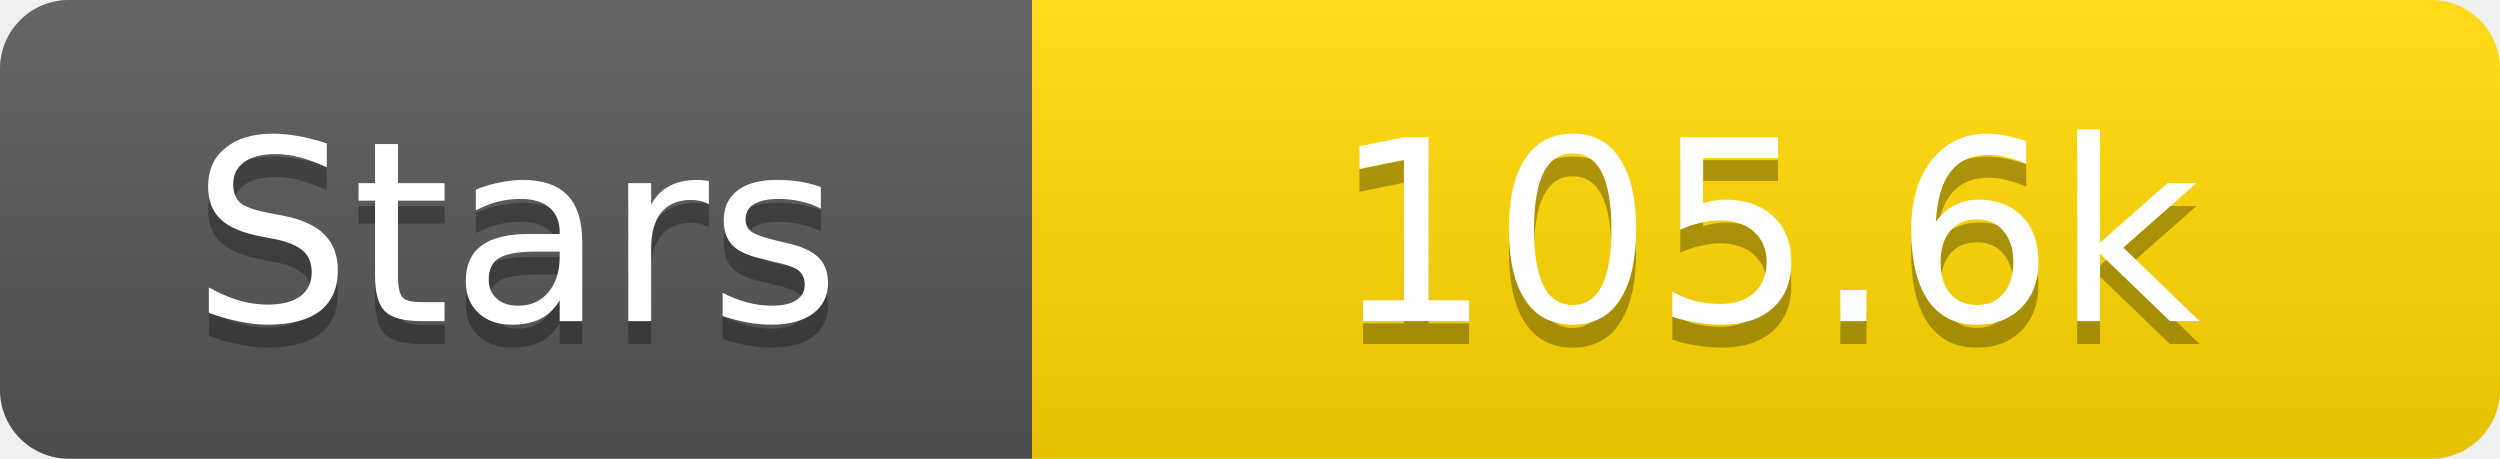
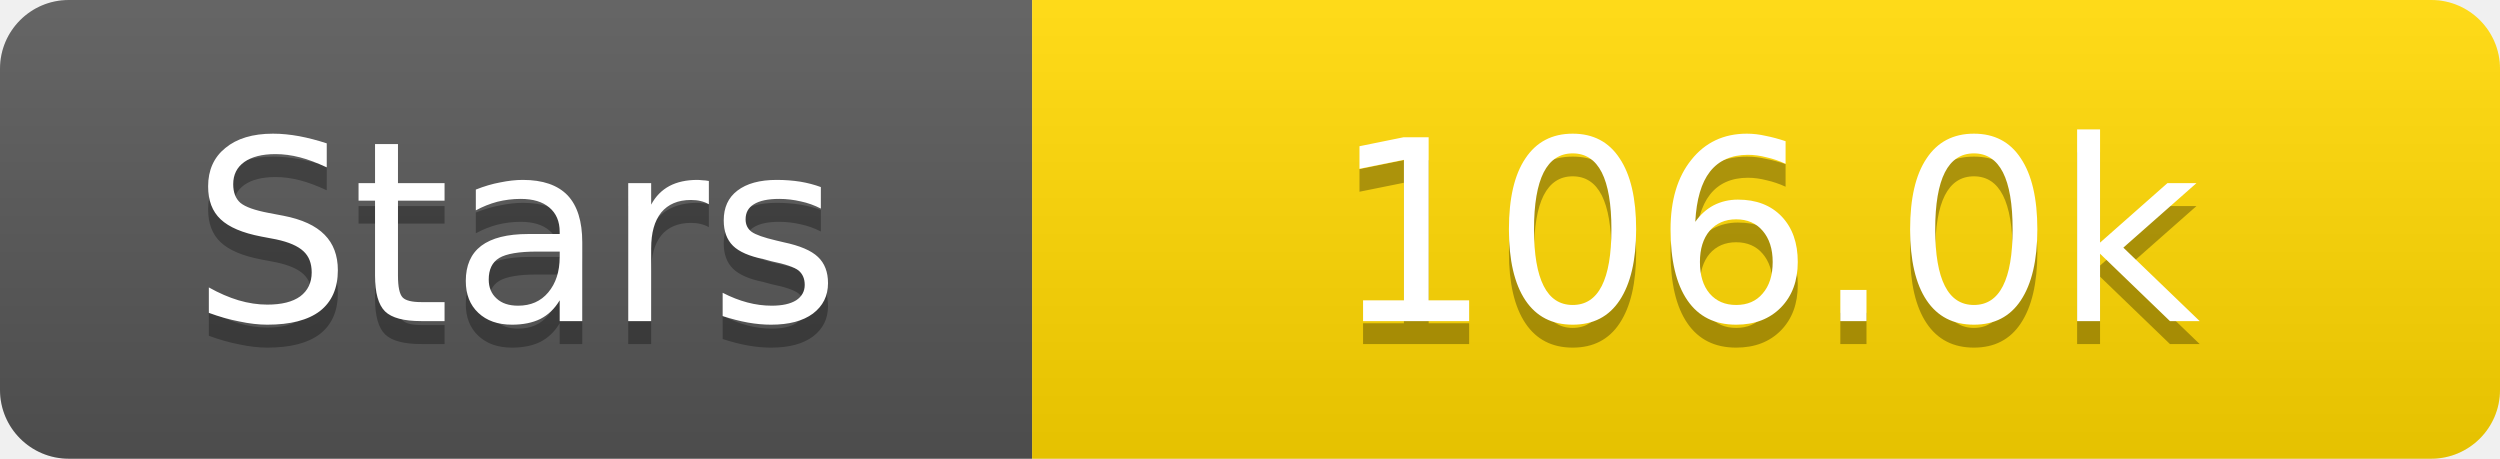
<svg xmlns="http://www.w3.org/2000/svg" width="109" height="20">
  <linearGradient id="s" x2="0" y2="100%">
    <stop offset="0" stop-color="#fff" stop-opacity=".1" />
    <stop offset="1" stop-opacity=".1" />
  </linearGradient>
  <clipPath id="r">
    <rect width="109" height="20" rx="3" fill="#fff" />
  </clipPath>
  <g clip-path="url(#r)">
    <rect width="45" height="20" fill="#555" />
    <rect x="45" width="64" height="20" fill="#ffd700" />
    <rect width="109" height="20" fill="url(#s)" />
  </g>
  <g fill="#fff" text-anchor="middle" font-family="Verdana,Geneva,DejaVu Sans,sans-serif" text-rendering="geometricPrecision" font-size="11">
    <text x="22.5" y="15" fill="#010101" fill-opacity=".3">Stars</text>
    <text x="22.5" y="14">Stars</text>
-     <text x="77.0" y="15" fill="#010101" fill-opacity=".3">105.6k</text>
-     <text x="77.0" y="14">105.6k</text>
+     <text x="77.0" y="15" fill="#010101" fill-opacity=".3">106.0k</text>
+     <text x="77.0" y="14">106.0k</text>
  </g>
</svg>
